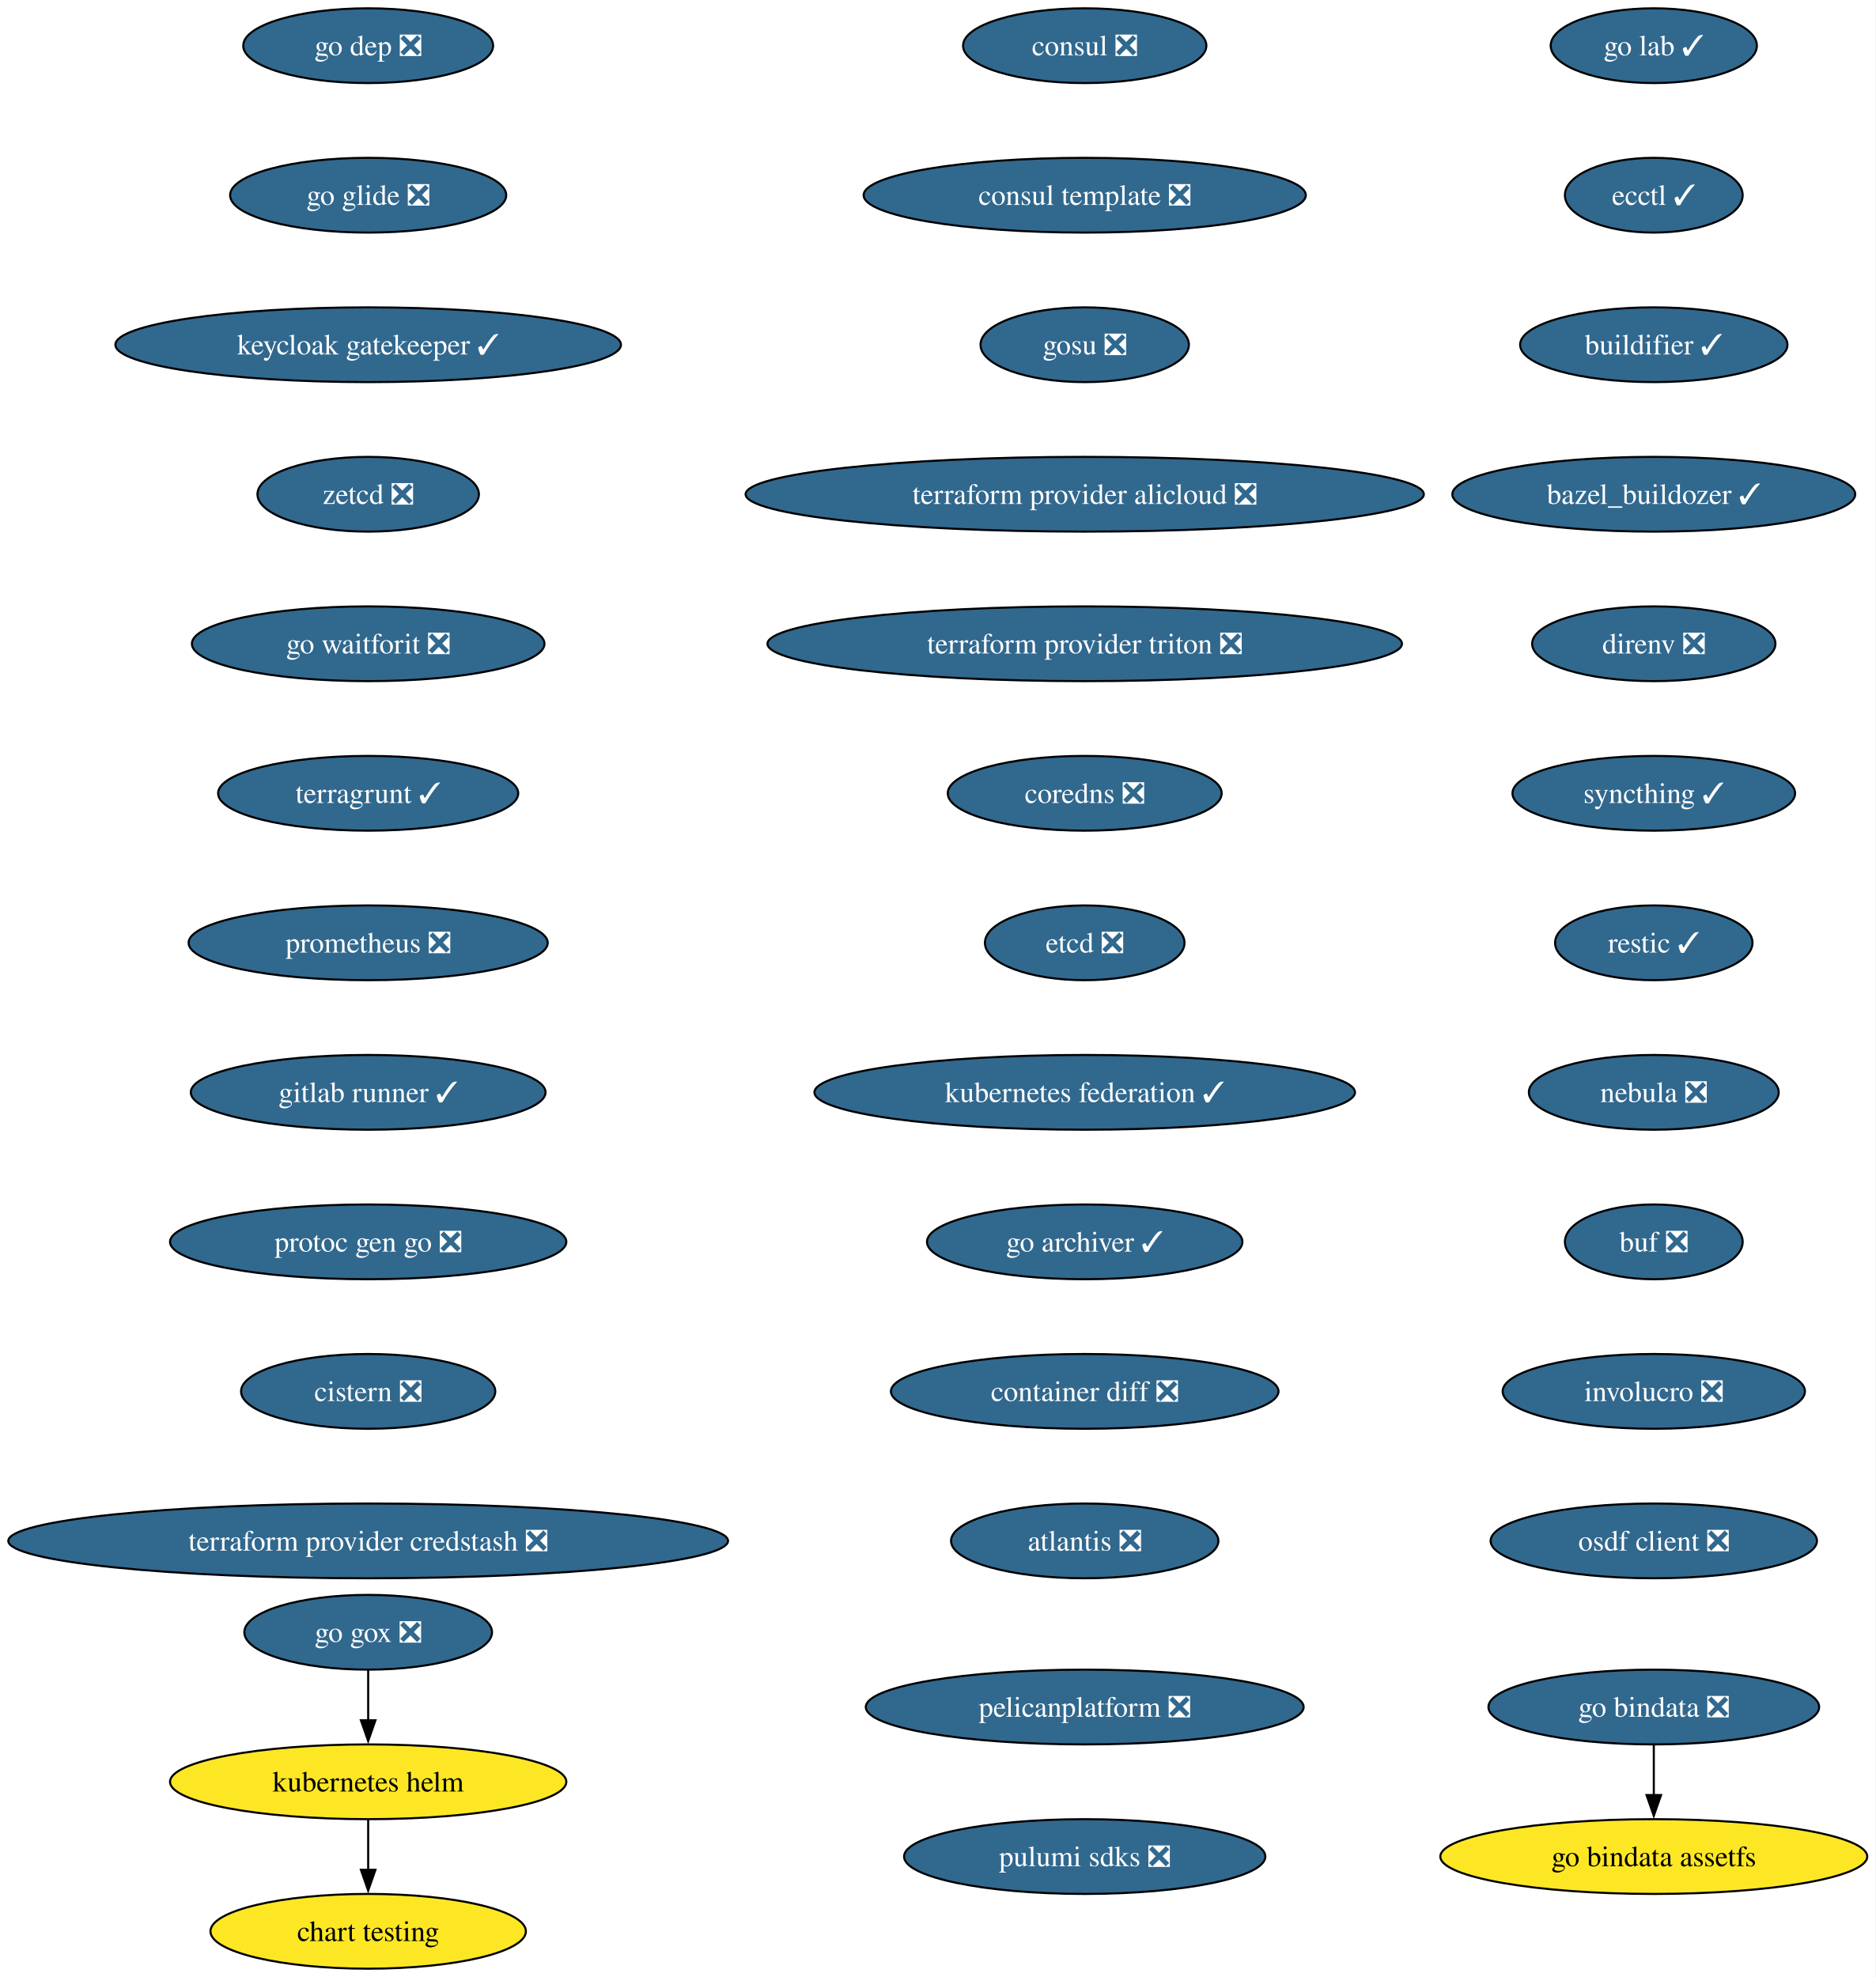
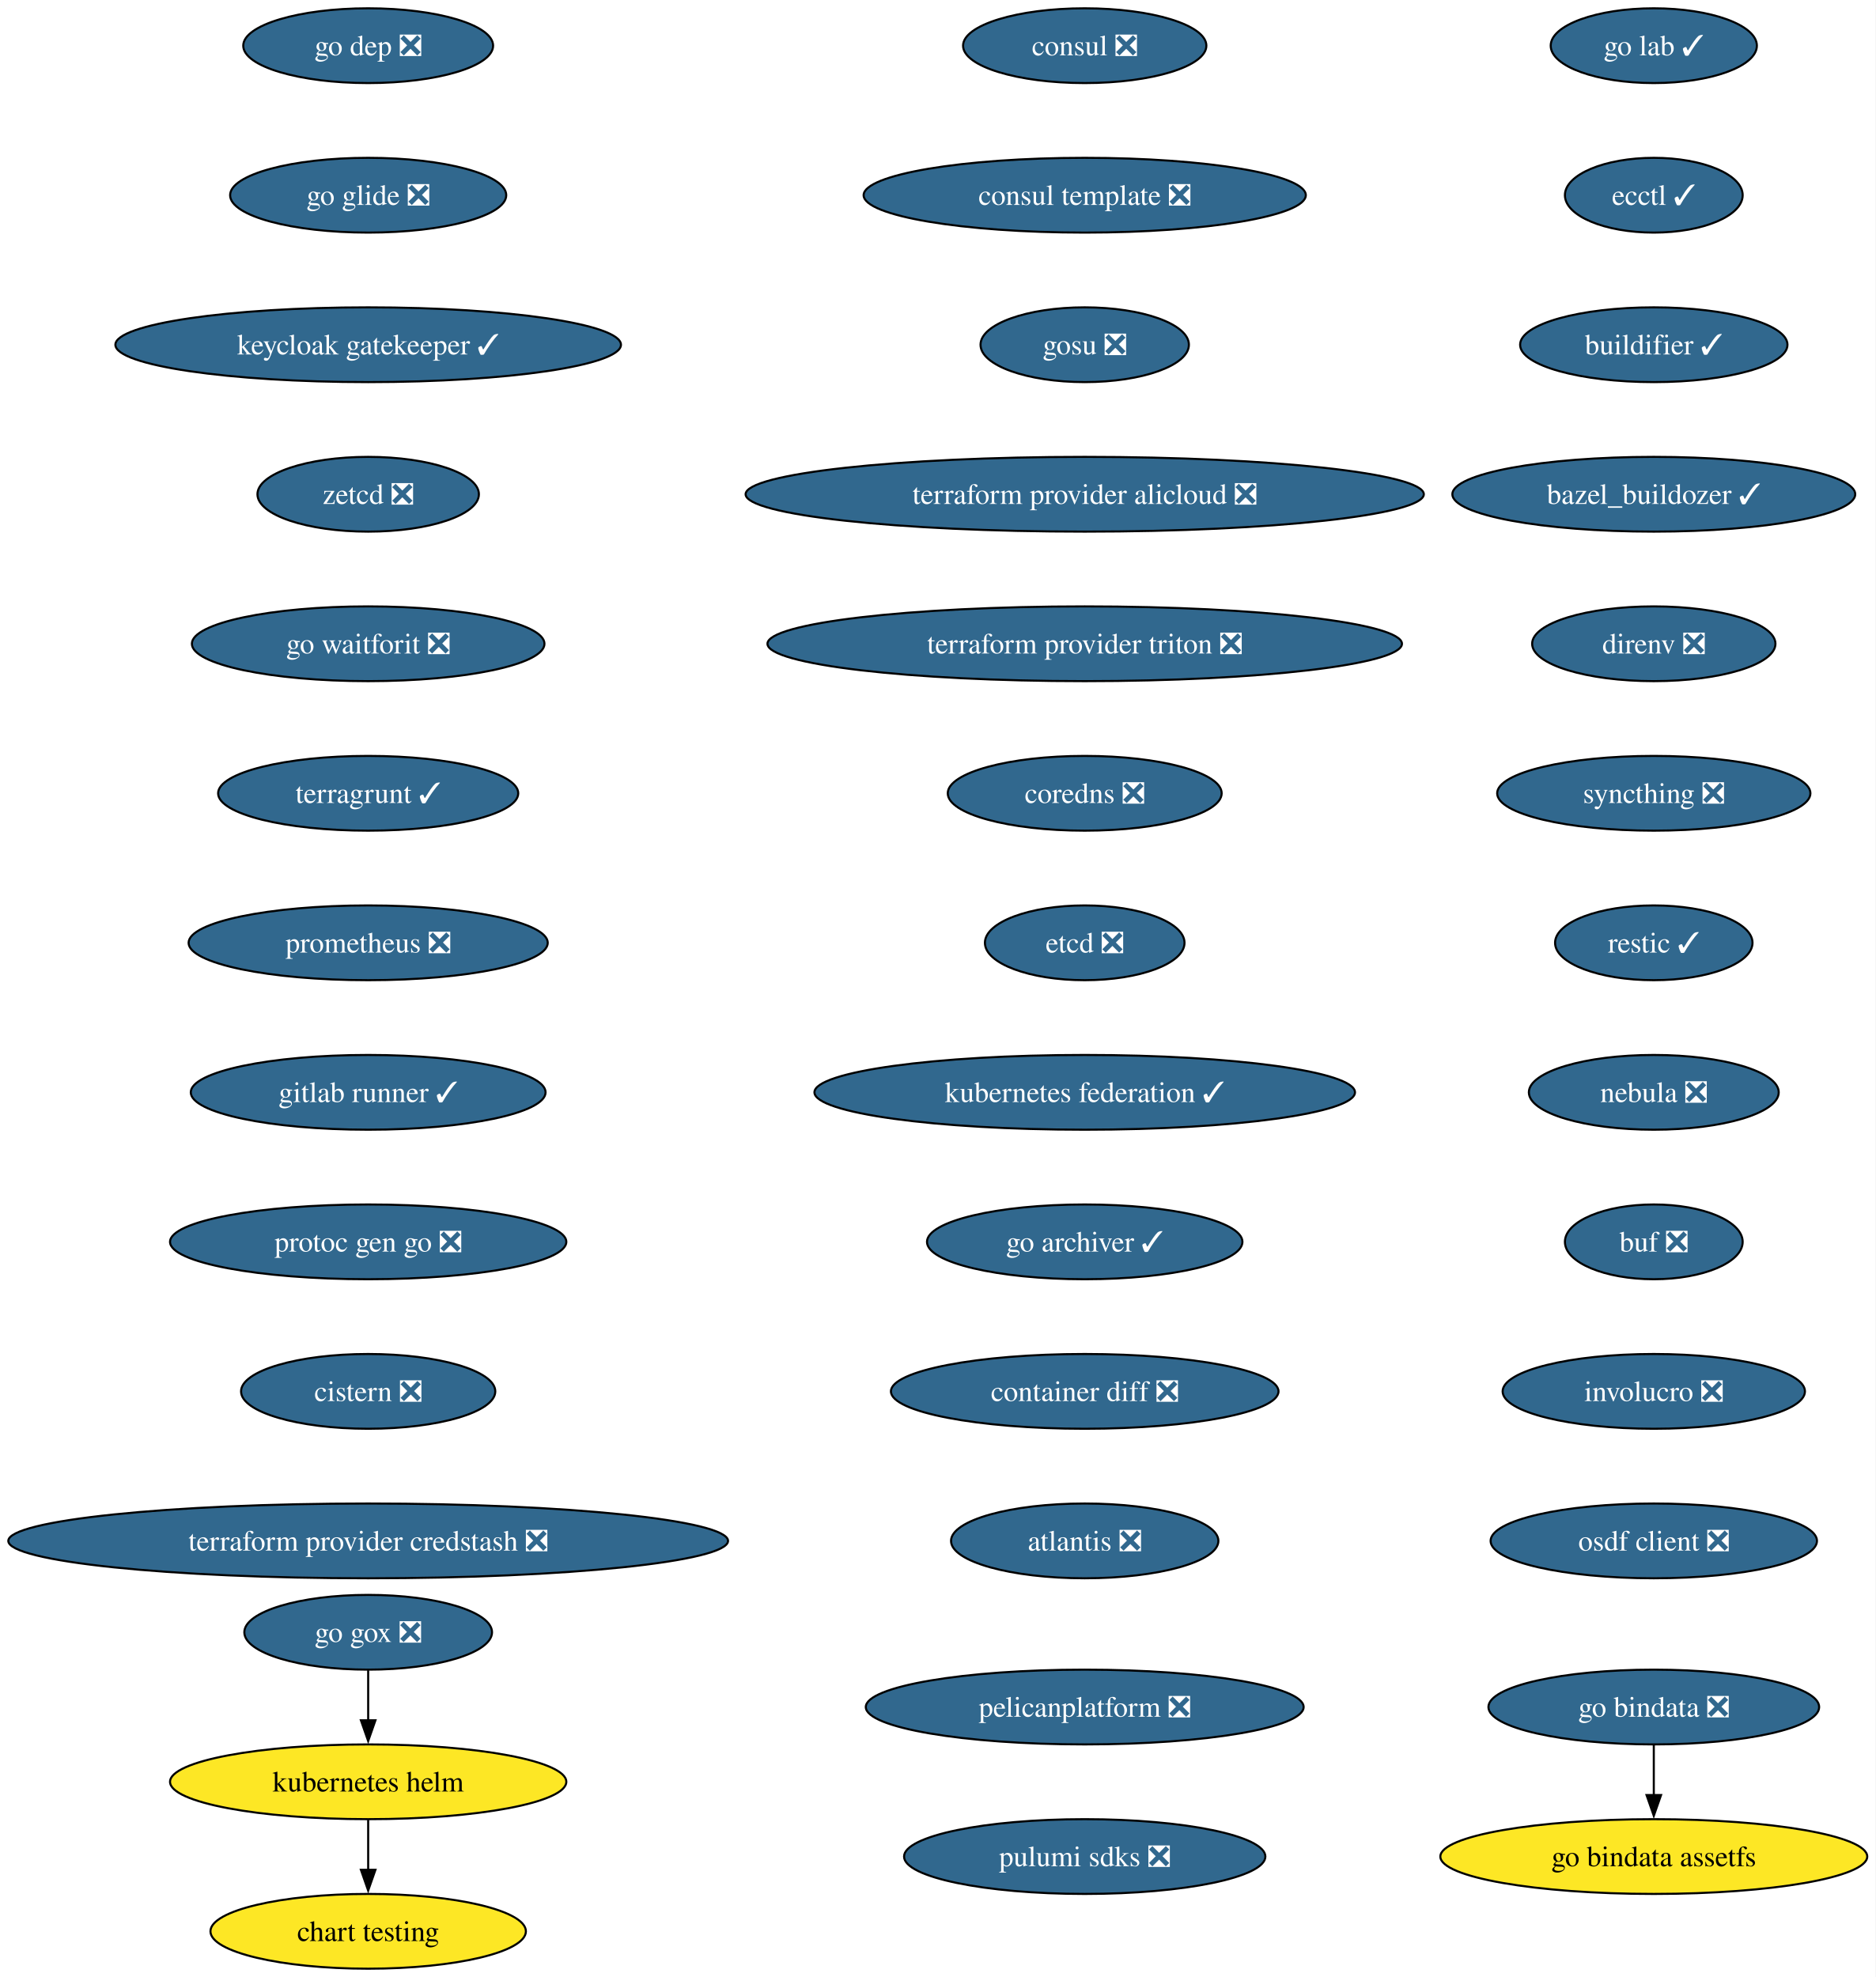
<svg xmlns="http://www.w3.org/2000/svg" xmlns:xlink="http://www.w3.org/1999/xlink" width="903pt" height="952pt" viewBox="0.00 0.00 903.00 952.00">
  <g id="graph0" class="graph" transform="scale(1 1) rotate(0) translate(4 948)">
    <polygon fill="white" stroke="none" points="-4,4 -4,-948 899.03,-948 899.03,4 -4,4" />
    <g id="node1" class="node">
      <g id="a_node1">
        <a xlink:href="https://github.com/conda-forge/consul-feedstock/pull/52" xlink:title="consul ❎">
          <ellipse fill="#31688e" stroke="black" cx="518.27" cy="-926" rx="58.57" ry="18" />
          <text xml:space="preserve" text-anchor="middle" x="518.27" y="-921.33" font-family="Times,serif" font-size="14.00" fill="white">consul ❎</text>
        </a>
      </g>
    </g>
    <g id="node2" class="node">
      <g id="a_node2">
        <a xlink:href="https://github.com/conda-forge/consul-template-feedstock/pull/16" xlink:title="consul template ❎">
          <ellipse fill="#31688e" stroke="black" cx="518.27" cy="-854" rx="106.45" ry="18" />
          <text xml:space="preserve" text-anchor="middle" x="518.27" y="-849.33" font-family="Times,serif" font-size="14.00" fill="white">consul template ❎</text>
        </a>
      </g>
    </g>
    <g id="node3" class="node">
      <g id="a_node3">
        <a xlink:href="https://github.com/conda-forge/gosu-feedstock/pull/18" xlink:title="gosu ❎">
          <ellipse fill="#31688e" stroke="black" cx="518.27" cy="-782" rx="50.16" ry="18" />
          <text xml:space="preserve" text-anchor="middle" x="518.27" y="-777.33" font-family="Times,serif" font-size="14.00" fill="white">gosu ❎</text>
        </a>
      </g>
    </g>
    <g id="node4" class="node">
      <g id="a_node4">
        <a xlink:href="https://github.com/conda-forge/terraform-provider-alicloud-feedstock/pull/84" xlink:title="terraform provider alicloud ❎">
          <ellipse fill="#31688e" stroke="black" cx="518.27" cy="-710" rx="163.27" ry="18" />
          <text xml:space="preserve" text-anchor="middle" x="518.27" y="-705.33" font-family="Times,serif" font-size="14.00" fill="white">terraform provider alicloud ❎</text>
        </a>
      </g>
    </g>
    <g id="node5" class="node">
      <g id="a_node5">
        <a xlink:href="https://github.com/conda-forge/terraform-provider-triton-feedstock/pull/13" xlink:title="terraform provider triton ❎">
          <ellipse fill="#31688e" stroke="black" cx="518.27" cy="-638" rx="152.75" ry="18" />
          <text xml:space="preserve" text-anchor="middle" x="518.27" y="-633.33" font-family="Times,serif" font-size="14.00" fill="white">terraform provider triton ❎</text>
        </a>
      </g>
    </g>
    <g id="node6" class="node">
      <g id="a_node6">
        <a xlink:href="https://github.com/conda-forge/coredns-feedstock/pull/34" xlink:title="coredns ❎">
          <ellipse fill="#31688e" stroke="black" cx="518.27" cy="-566" rx="65.94" ry="18" />
          <text xml:space="preserve" text-anchor="middle" x="518.27" y="-561.33" font-family="Times,serif" font-size="14.00" fill="white">coredns ❎</text>
        </a>
      </g>
    </g>
    <g id="node7" class="node">
      <g id="a_node7">
        <a xlink:href="https://github.com/conda-forge/etcd-feedstock/pull/43" xlink:title="etcd ❎">
          <ellipse fill="#31688e" stroke="black" cx="518.27" cy="-494" rx="48.05" ry="18" />
          <text xml:space="preserve" text-anchor="middle" x="518.27" y="-489.32" font-family="Times,serif" font-size="14.00" fill="white">etcd ❎</text>
        </a>
      </g>
    </g>
    <g id="node8" class="node">
      <g id="a_node8">
        <a xlink:href="https://github.com/conda-forge/kubernetes-federation-feedstock/pull/6" xlink:title="kubernetes federation ✓">
          <ellipse fill="#31688e" stroke="black" cx="518.27" cy="-422" rx="130.13" ry="18" />
          <text xml:space="preserve" text-anchor="middle" x="518.27" y="-417.32" font-family="Times,serif" font-size="14.00" fill="white">kubernetes federation ✓</text>
        </a>
      </g>
    </g>
    <g id="node11" class="node">
      <g id="a_node11">
        <a xlink:href="https://github.com/conda-forge/go-archiver-feedstock/pull/19" xlink:title="go archiver ✓">
          <ellipse fill="#31688e" stroke="black" cx="518.27" cy="-350" rx="75.94" ry="18" />
          <text xml:space="preserve" text-anchor="middle" x="518.27" y="-345.32" font-family="Times,serif" font-size="14.00" fill="white">go archiver ✓</text>
        </a>
      </g>
    </g>
    <g id="node9" class="node">
      <g id="a_node9">
        <a xlink:href="https://github.com/conda-forge/kubernetes-helm-feedstock" xlink:title="kubernetes helm">
          <ellipse fill="#fde725" stroke="black" cx="173.27" cy="-90" rx="95.4" ry="18" />
          <text xml:space="preserve" text-anchor="middle" x="173.27" y="-85.33" font-family="Times,serif" font-size="14.00">kubernetes helm</text>
        </a>
      </g>
    </g>
    <g id="node10" class="node">
      <g id="a_node10">
        <a xlink:href="https://github.com/conda-forge/chart-testing-feedstock" xlink:title="chart testing">
          <ellipse fill="#fde725" stroke="black" cx="173.27" cy="-18" rx="75.94" ry="18" />
          <text xml:space="preserve" text-anchor="middle" x="173.27" y="-13.32" font-family="Times,serif" font-size="14.00">chart testing</text>
        </a>
      </g>
    </g>
    <g id="edge8" class="edge">
      <path fill="none" stroke="black" d="M173.27,-71.7C173.27,-64.41 173.27,-55.73 173.27,-47.54" />
      <polygon fill="black" stroke="black" points="176.77,-47.62 173.27,-37.62 169.77,-47.62 176.77,-47.62" />
    </g>
    <g id="node12" class="node">
      <g id="a_node12">
        <a xlink:href="https://github.com/conda-forge/container-diff-feedstock/pull/12" xlink:title="container diff ❎">
          <ellipse fill="#31688e" stroke="black" cx="518.27" cy="-278" rx="93.3" ry="18" />
          <text xml:space="preserve" text-anchor="middle" x="518.27" y="-273.32" font-family="Times,serif" font-size="14.00" fill="white">container diff ❎</text>
        </a>
      </g>
    </g>
    <g id="node13" class="node">
      <g id="a_node13">
        <a xlink:href="https://github.com/conda-forge/atlantis-feedstock/pull/25" xlink:title="atlantis ❎">
          <ellipse fill="#31688e" stroke="black" cx="518.27" cy="-206" rx="64.36" ry="18" />
          <text xml:space="preserve" text-anchor="middle" x="518.27" y="-201.32" font-family="Times,serif" font-size="14.00" fill="white">atlantis ❎</text>
        </a>
      </g>
    </g>
    <g id="node14" class="node">
      <g id="a_node14">
        <a xlink:href="https://github.com/conda-forge/go-dep-feedstock/pull/14" xlink:title="go dep ❎">
          <ellipse fill="#31688e" stroke="black" cx="173.27" cy="-926" rx="60.15" ry="18" />
          <text xml:space="preserve" text-anchor="middle" x="173.27" y="-921.33" font-family="Times,serif" font-size="14.00" fill="white">go dep ❎</text>
        </a>
      </g>
    </g>
    <g id="node15" class="node">
      <g id="a_node15">
        <a xlink:href="https://github.com/conda-forge/go-glide-feedstock/pull/3" xlink:title="go glide ❎">
          <ellipse fill="#31688e" stroke="black" cx="173.27" cy="-854" rx="66.47" ry="18" />
          <text xml:space="preserve" text-anchor="middle" x="173.27" y="-849.33" font-family="Times,serif" font-size="14.00" fill="white">go glide ❎</text>
        </a>
      </g>
    </g>
    <g id="node17" class="node">
      <g id="a_node17">
        <a xlink:href="https://github.com/conda-forge/keycloak-gatekeeper-feedstock/pull/11" xlink:title="keycloak gatekeeper ✓">
          <ellipse fill="#31688e" stroke="black" cx="173.27" cy="-782" rx="121.71" ry="18" />
          <text xml:space="preserve" text-anchor="middle" x="173.27" y="-777.33" font-family="Times,serif" font-size="14.00" fill="white">keycloak gatekeeper ✓</text>
        </a>
      </g>
    </g>
    <g id="node16" class="node">
      <g id="a_node16">
        <a xlink:href="https://github.com/conda-forge/go-gox-feedstock/pull/2" xlink:title="go gox ❎">
          <ellipse fill="#31688e" stroke="black" cx="173.27" cy="-162" rx="59.63" ry="18" />
          <text xml:space="preserve" text-anchor="middle" x="173.27" y="-157.32" font-family="Times,serif" font-size="14.00" fill="white">go gox ❎</text>
        </a>
      </g>
    </g>
    <g id="edge13" class="edge">
      <path fill="none" stroke="black" d="M173.27,-143.7C173.27,-136.41 173.27,-127.73 173.27,-119.54" />
      <polygon fill="black" stroke="black" points="176.77,-119.62 173.27,-109.62 169.77,-119.62 176.77,-119.62" />
    </g>
    <g id="node20" class="node">
      <g id="a_node20">
        <a xlink:href="https://github.com/conda-forge/zetcd-feedstock/pull/5" xlink:title="zetcd ❎">
          <ellipse fill="#31688e" stroke="black" cx="173.27" cy="-710" rx="53.31" ry="18" />
          <text xml:space="preserve" text-anchor="middle" x="173.27" y="-705.33" font-family="Times,serif" font-size="14.00" fill="white">zetcd ❎</text>
        </a>
      </g>
    </g>
    <g id="node18" class="node">
      <g id="a_node18">
        <a xlink:href="https://github.com/conda-forge/go-bindata-feedstock/pull/2" xlink:title="go bindata ❎">
          <ellipse fill="#31688e" stroke="black" cx="792.27" cy="-126" rx="79.62" ry="18" />
          <text xml:space="preserve" text-anchor="middle" x="792.27" y="-121.33" font-family="Times,serif" font-size="14.00" fill="white">go bindata ❎</text>
        </a>
      </g>
    </g>
    <g id="node19" class="node">
      <g id="a_node19">
        <a xlink:href="https://github.com/conda-forge/go-bindata-assetfs-feedstock" xlink:title="go bindata assetfs">
          <ellipse fill="#fde725" stroke="black" cx="792.27" cy="-54" rx="102.77" ry="18" />
          <text xml:space="preserve" text-anchor="middle" x="792.27" y="-49.33" font-family="Times,serif" font-size="14.00">go bindata assetfs</text>
        </a>
      </g>
    </g>
    <g id="edge15" class="edge">
      <path fill="none" stroke="black" d="M792.27,-107.7C792.27,-100.41 792.27,-91.73 792.27,-83.54" />
      <polygon fill="black" stroke="black" points="795.77,-83.62 792.27,-73.62 788.77,-83.62 795.77,-83.62" />
    </g>
    <g id="node21" class="node">
      <g id="a_node21">
        <a xlink:href="https://github.com/conda-forge/go-waitforit-feedstock/pull/2" xlink:title="go waitforit ❎">
          <ellipse fill="#31688e" stroke="black" cx="173.27" cy="-638" rx="84.88" ry="18" />
          <text xml:space="preserve" text-anchor="middle" x="173.27" y="-633.33" font-family="Times,serif" font-size="14.00" fill="white">go waitforit ❎</text>
        </a>
      </g>
    </g>
    <g id="node22" class="node">
      <g id="a_node22">
        <a xlink:href="https://github.com/conda-forge/terragrunt-feedstock/pull/548" xlink:title="terragrunt ✓">
          <ellipse fill="#31688e" stroke="black" cx="173.27" cy="-566" rx="72.25" ry="18" />
          <text xml:space="preserve" text-anchor="middle" x="173.27" y="-561.33" font-family="Times,serif" font-size="14.00" fill="white">terragrunt ✓</text>
        </a>
      </g>
    </g>
    <g id="node23" class="node">
      <g id="a_node23">
        <a xlink:href="https://github.com/conda-forge/prometheus-feedstock/pull/62" xlink:title="prometheus ❎">
          <ellipse fill="#31688e" stroke="black" cx="173.27" cy="-494" rx="86.46" ry="18" />
          <text xml:space="preserve" text-anchor="middle" x="173.27" y="-489.32" font-family="Times,serif" font-size="14.00" fill="white">prometheus ❎</text>
        </a>
      </g>
    </g>
    <g id="node24" class="node">
      <g id="a_node24">
        <a xlink:href="https://github.com/conda-forge/gitlab-runner-feedstock/pull/11" xlink:title="gitlab runner ✓">
          <ellipse fill="#31688e" stroke="black" cx="173.27" cy="-422" rx="85.41" ry="18" />
          <text xml:space="preserve" text-anchor="middle" x="173.27" y="-417.32" font-family="Times,serif" font-size="14.00" fill="white">gitlab runner ✓</text>
        </a>
      </g>
    </g>
    <g id="node25" class="node">
      <g id="a_node25">
        <a xlink:href="https://github.com/conda-forge/protoc-gen-go-feedstock/pull/18" xlink:title="protoc gen go ❎">
          <ellipse fill="#31688e" stroke="black" cx="173.27" cy="-350" rx="95.4" ry="18" />
          <text xml:space="preserve" text-anchor="middle" x="173.27" y="-345.32" font-family="Times,serif" font-size="14.00" fill="white">protoc gen go ❎</text>
        </a>
      </g>
    </g>
    <g id="node26" class="node">
      <g id="a_node26">
        <a xlink:href="https://github.com/conda-forge/cistern-feedstock/pull/2" xlink:title="cistern ❎">
          <ellipse fill="#31688e" stroke="black" cx="173.27" cy="-278" rx="61.2" ry="18" />
          <text xml:space="preserve" text-anchor="middle" x="173.27" y="-273.32" font-family="Times,serif" font-size="14.00" fill="white">cistern ❎</text>
        </a>
      </g>
    </g>
    <g id="node27" class="node">
      <g id="a_node27">
        <a xlink:href="https://github.com/conda-forge/terraform-provider-credstash-feedstock/pull/6" xlink:title="terraform provider credstash ❎">
          <ellipse fill="#31688e" stroke="black" cx="173.27" cy="-206" rx="173.27" ry="18" />
          <text xml:space="preserve" text-anchor="middle" x="173.27" y="-201.32" font-family="Times,serif" font-size="14.00" fill="white">terraform provider credstash ❎</text>
        </a>
      </g>
    </g>
    <g id="node28" class="node">
      <g id="a_node28">
        <a xlink:href="https://github.com/conda-forge/go-lab-feedstock/pull/6" xlink:title="go lab ✓">
          <ellipse fill="#31688e" stroke="black" cx="792.27" cy="-926" rx="49.63" ry="18" />
          <text xml:space="preserve" text-anchor="middle" x="792.27" y="-921.33" font-family="Times,serif" font-size="14.00" fill="white">go lab ✓</text>
        </a>
      </g>
    </g>
    <g id="node29" class="node">
      <g id="a_node29">
        <a xlink:href="https://github.com/conda-forge/ecctl-feedstock/pull/14" xlink:title="ecctl ✓">
          <ellipse fill="#31688e" stroke="black" cx="792.27" cy="-854" rx="42.79" ry="18" />
          <text xml:space="preserve" text-anchor="middle" x="792.27" y="-849.33" font-family="Times,serif" font-size="14.00" fill="white">ecctl ✓</text>
        </a>
      </g>
    </g>
    <g id="node30" class="node">
      <g id="a_node30">
        <a xlink:href="https://github.com/conda-forge/buildifier-feedstock/pull/33" xlink:title="buildifier ✓">
          <ellipse fill="#31688e" stroke="black" cx="792.27" cy="-782" rx="64.36" ry="18" />
          <text xml:space="preserve" text-anchor="middle" x="792.27" y="-777.33" font-family="Times,serif" font-size="14.00" fill="white">buildifier ✓</text>
        </a>
      </g>
    </g>
    <g id="node31" class="node">
      <g id="a_node31">
        <a xlink:href="https://github.com/conda-forge/bazel_buildozer-feedstock/pull/14" xlink:title="bazel_buildozer ✓">
          <ellipse fill="#31688e" stroke="black" cx="792.27" cy="-710" rx="96.98" ry="18" />
          <text xml:space="preserve" text-anchor="middle" x="792.27" y="-705.33" font-family="Times,serif" font-size="14.00" fill="white">bazel_buildozer ✓</text>
        </a>
      </g>
    </g>
    <g id="node32" class="node">
      <g id="a_node32">
        <a xlink:href="https://github.com/conda-forge/direnv-feedstock/pull/21" xlink:title="direnv ❎">
          <ellipse fill="#31688e" stroke="black" cx="792.27" cy="-638" rx="58.57" ry="18" />
          <text xml:space="preserve" text-anchor="middle" x="792.27" y="-633.33" font-family="Times,serif" font-size="14.00" fill="white">direnv ❎</text>
        </a>
      </g>
    </g>
    <g id="node33" class="node">
      <g id="a_node33">
-         <a xlink:href="https://github.com/conda-forge/syncthing-feedstock/pull/76" xlink:title="syncthing ✓">
-           <ellipse fill="#31688e" stroke="black" cx="792.27" cy="-566" rx="68.04" ry="18" />
-           <text xml:space="preserve" text-anchor="middle" x="792.27" y="-561.33" font-family="Times,serif" font-size="14.00" fill="white">syncthing ✓</text>
+         <a xlink:href="https://github.com/conda-forge/syncthing-feedstock/pull/76" xlink:title="syncthing ❎">
+           <ellipse fill="#31688e" stroke="black" cx="792.27" cy="-566" rx="75.41" ry="18" />
+           <text xml:space="preserve" text-anchor="middle" x="792.27" y="-561.33" font-family="Times,serif" font-size="14.00" fill="white">syncthing ❎</text>
        </a>
      </g>
    </g>
    <g id="node34" class="node">
      <g id="a_node34">
        <a xlink:href="https://github.com/conda-forge/restic-feedstock/pull/30" xlink:title="restic ✓">
          <ellipse fill="#31688e" stroke="black" cx="792.27" cy="-494" rx="47.53" ry="18" />
          <text xml:space="preserve" text-anchor="middle" x="792.27" y="-489.32" font-family="Times,serif" font-size="14.00" fill="white">restic ✓</text>
        </a>
      </g>
    </g>
    <g id="node35" class="node">
      <g id="a_node35">
        <a xlink:href="https://github.com/conda-forge/nebula-feedstock/pull/7" xlink:title="nebula ❎">
          <ellipse fill="#31688e" stroke="black" cx="792.27" cy="-422" rx="60.15" ry="18" />
          <text xml:space="preserve" text-anchor="middle" x="792.27" y="-417.32" font-family="Times,serif" font-size="14.00" fill="white">nebula ❎</text>
        </a>
      </g>
    </g>
    <g id="node36" class="node">
      <g id="a_node36">
        <a xlink:href="https://github.com/conda-forge/buf-feedstock/pull/44" xlink:title="buf ❎">
          <ellipse fill="#31688e" stroke="black" cx="792.27" cy="-350" rx="42.79" ry="18" />
          <text xml:space="preserve" text-anchor="middle" x="792.27" y="-345.32" font-family="Times,serif" font-size="14.00" fill="white">buf ❎</text>
        </a>
      </g>
    </g>
    <g id="node37" class="node">
      <g id="a_node37">
        <a xlink:href="https://github.com/conda-forge/involucro-feedstock/pull/3" xlink:title="involucro ❎">
          <ellipse fill="#31688e" stroke="black" cx="792.27" cy="-278" rx="72.78" ry="18" />
          <text xml:space="preserve" text-anchor="middle" x="792.27" y="-273.32" font-family="Times,serif" font-size="14.00" fill="white">involucro ❎</text>
        </a>
      </g>
    </g>
    <g id="node38" class="node">
      <g id="a_node38">
        <a xlink:href="https://github.com/conda-forge/osdf-client-feedstock/pull/3" xlink:title="osdf client ❎">
          <ellipse fill="#31688e" stroke="black" cx="792.27" cy="-206" rx="78.57" ry="18" />
          <text xml:space="preserve" text-anchor="middle" x="792.27" y="-201.32" font-family="Times,serif" font-size="14.00" fill="white">osdf client ❎</text>
        </a>
      </g>
    </g>
    <g id="node39" class="node">
      <g id="a_node39">
        <a xlink:href="https://github.com/conda-forge/pelicanplatform-feedstock/pull/70" xlink:title="pelicanplatform ❎">
          <ellipse fill="#31688e" stroke="black" cx="518.27" cy="-126" rx="105.4" ry="18" />
          <text xml:space="preserve" text-anchor="middle" x="518.27" y="-121.33" font-family="Times,serif" font-size="14.00" fill="white">pelicanplatform ❎</text>
        </a>
      </g>
    </g>
    <g id="node40" class="node">
      <g id="a_node40">
        <a xlink:href="https://github.com/conda-forge/pulumi-sdks-feedstock/pull/32" xlink:title="pulumi sdks ❎">
          <ellipse fill="#31688e" stroke="black" cx="518.27" cy="-54" rx="86.98" ry="18" />
          <text xml:space="preserve" text-anchor="middle" x="518.27" y="-49.33" font-family="Times,serif" font-size="14.00" fill="white">pulumi sdks ❎</text>
        </a>
      </g>
    </g>
  </g>
</svg>
